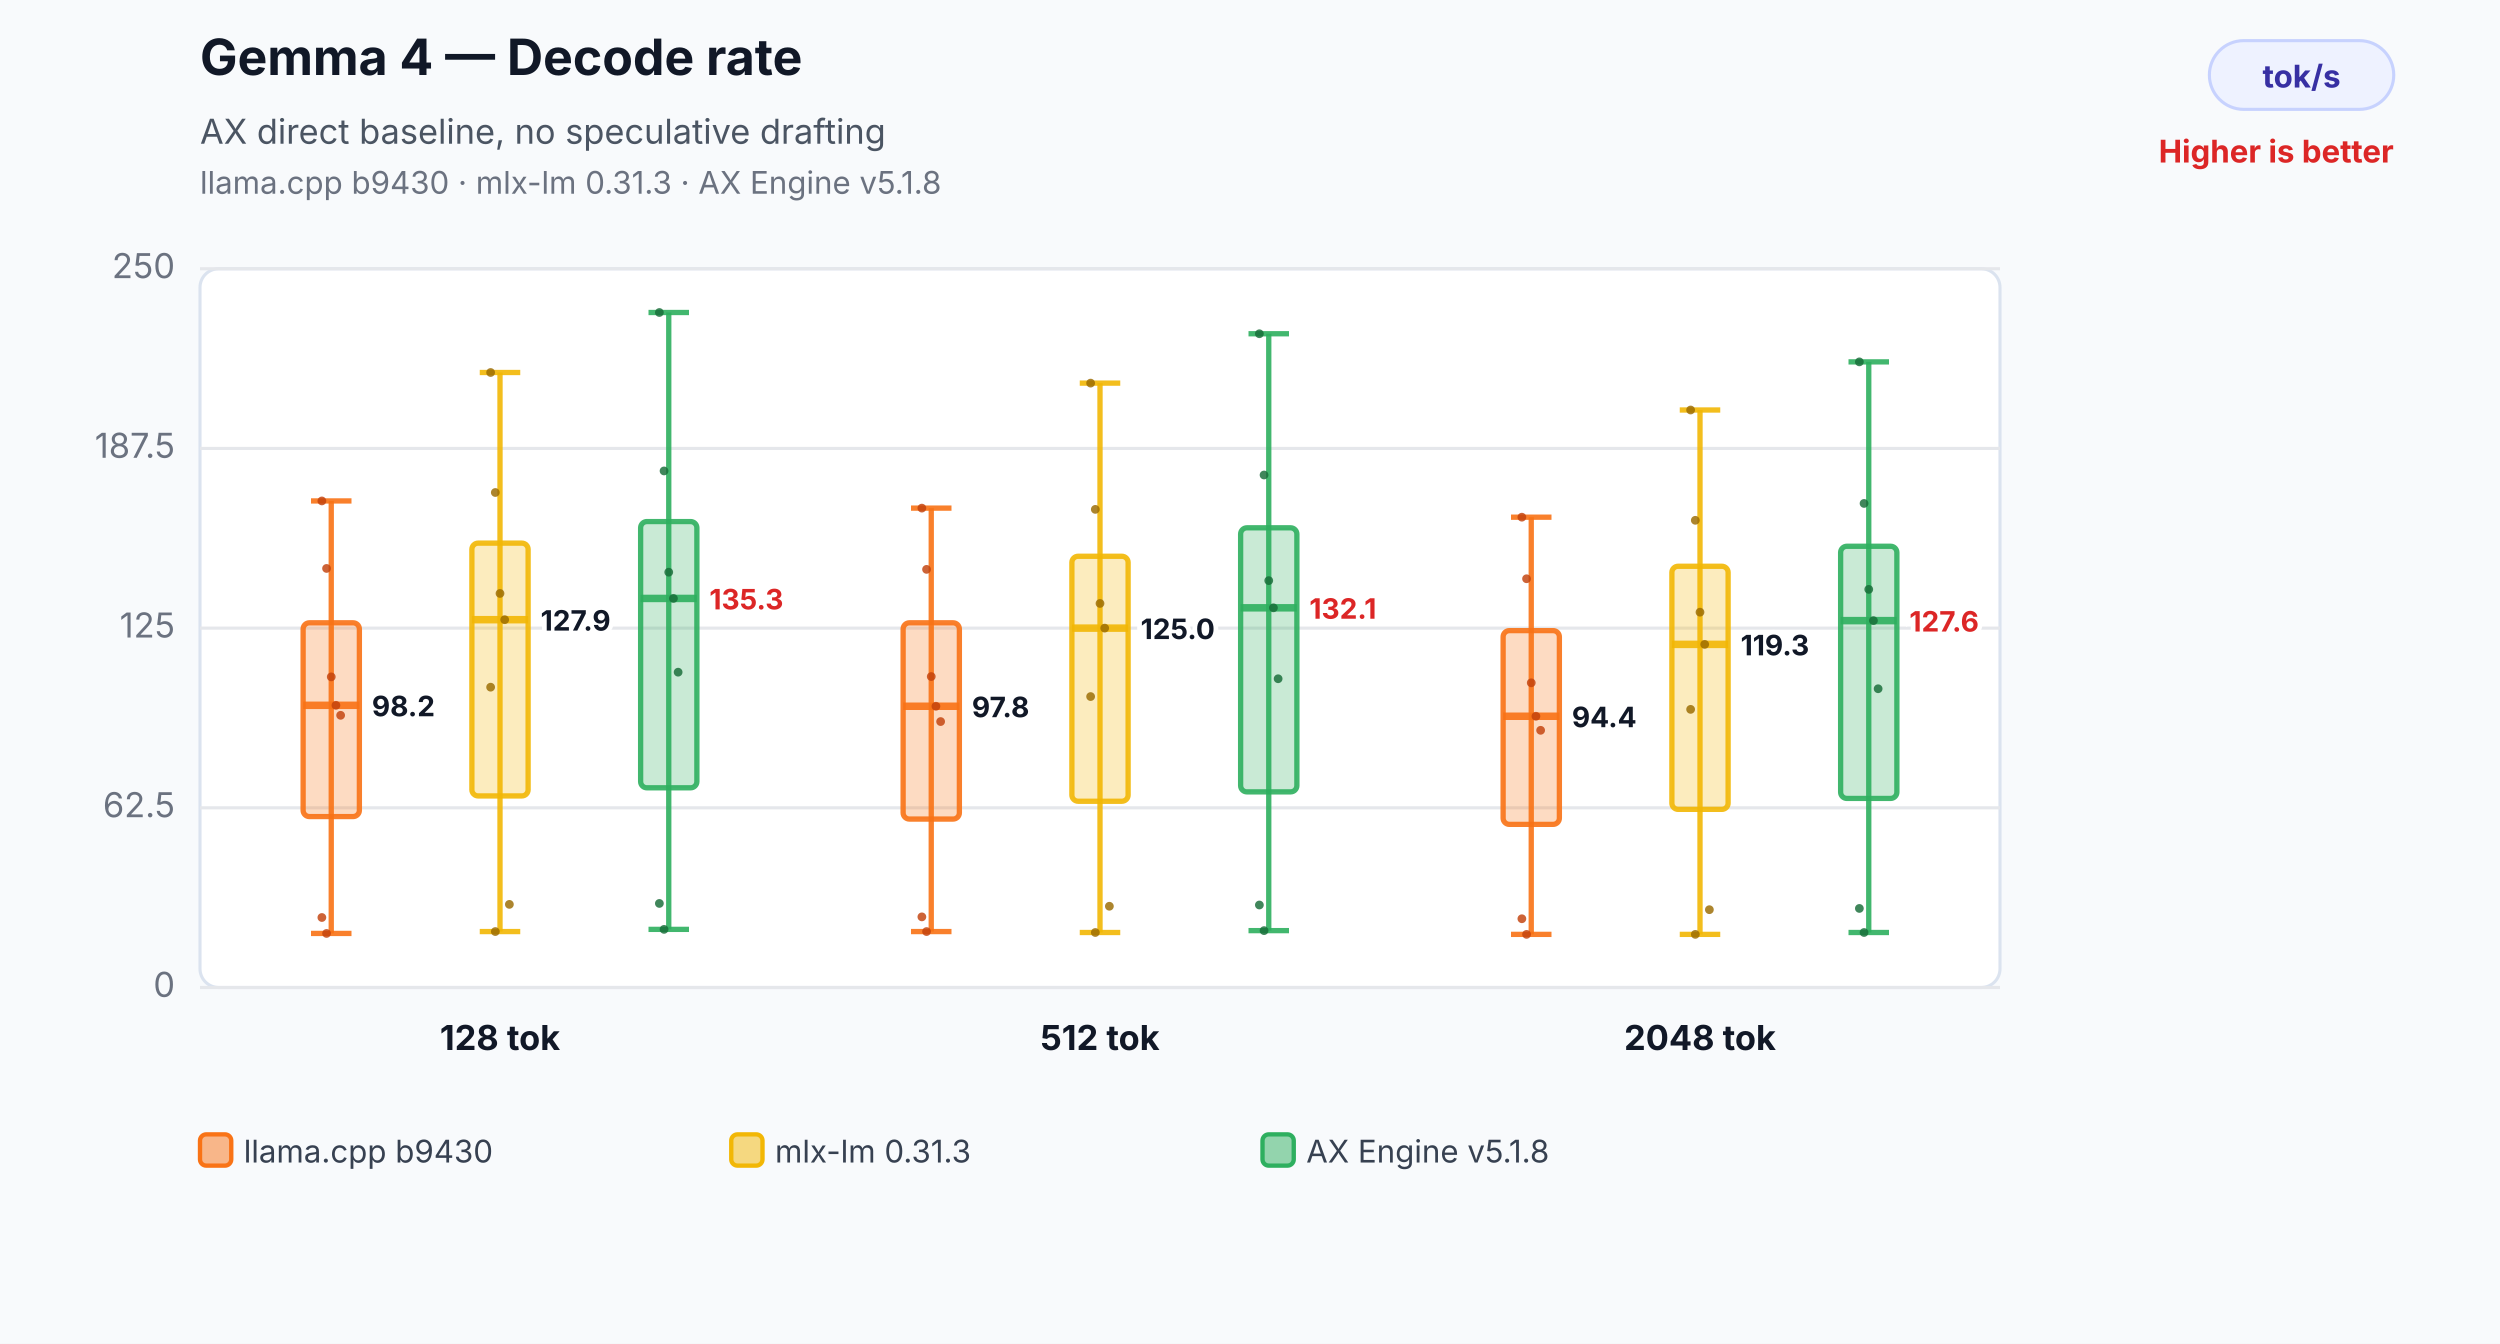
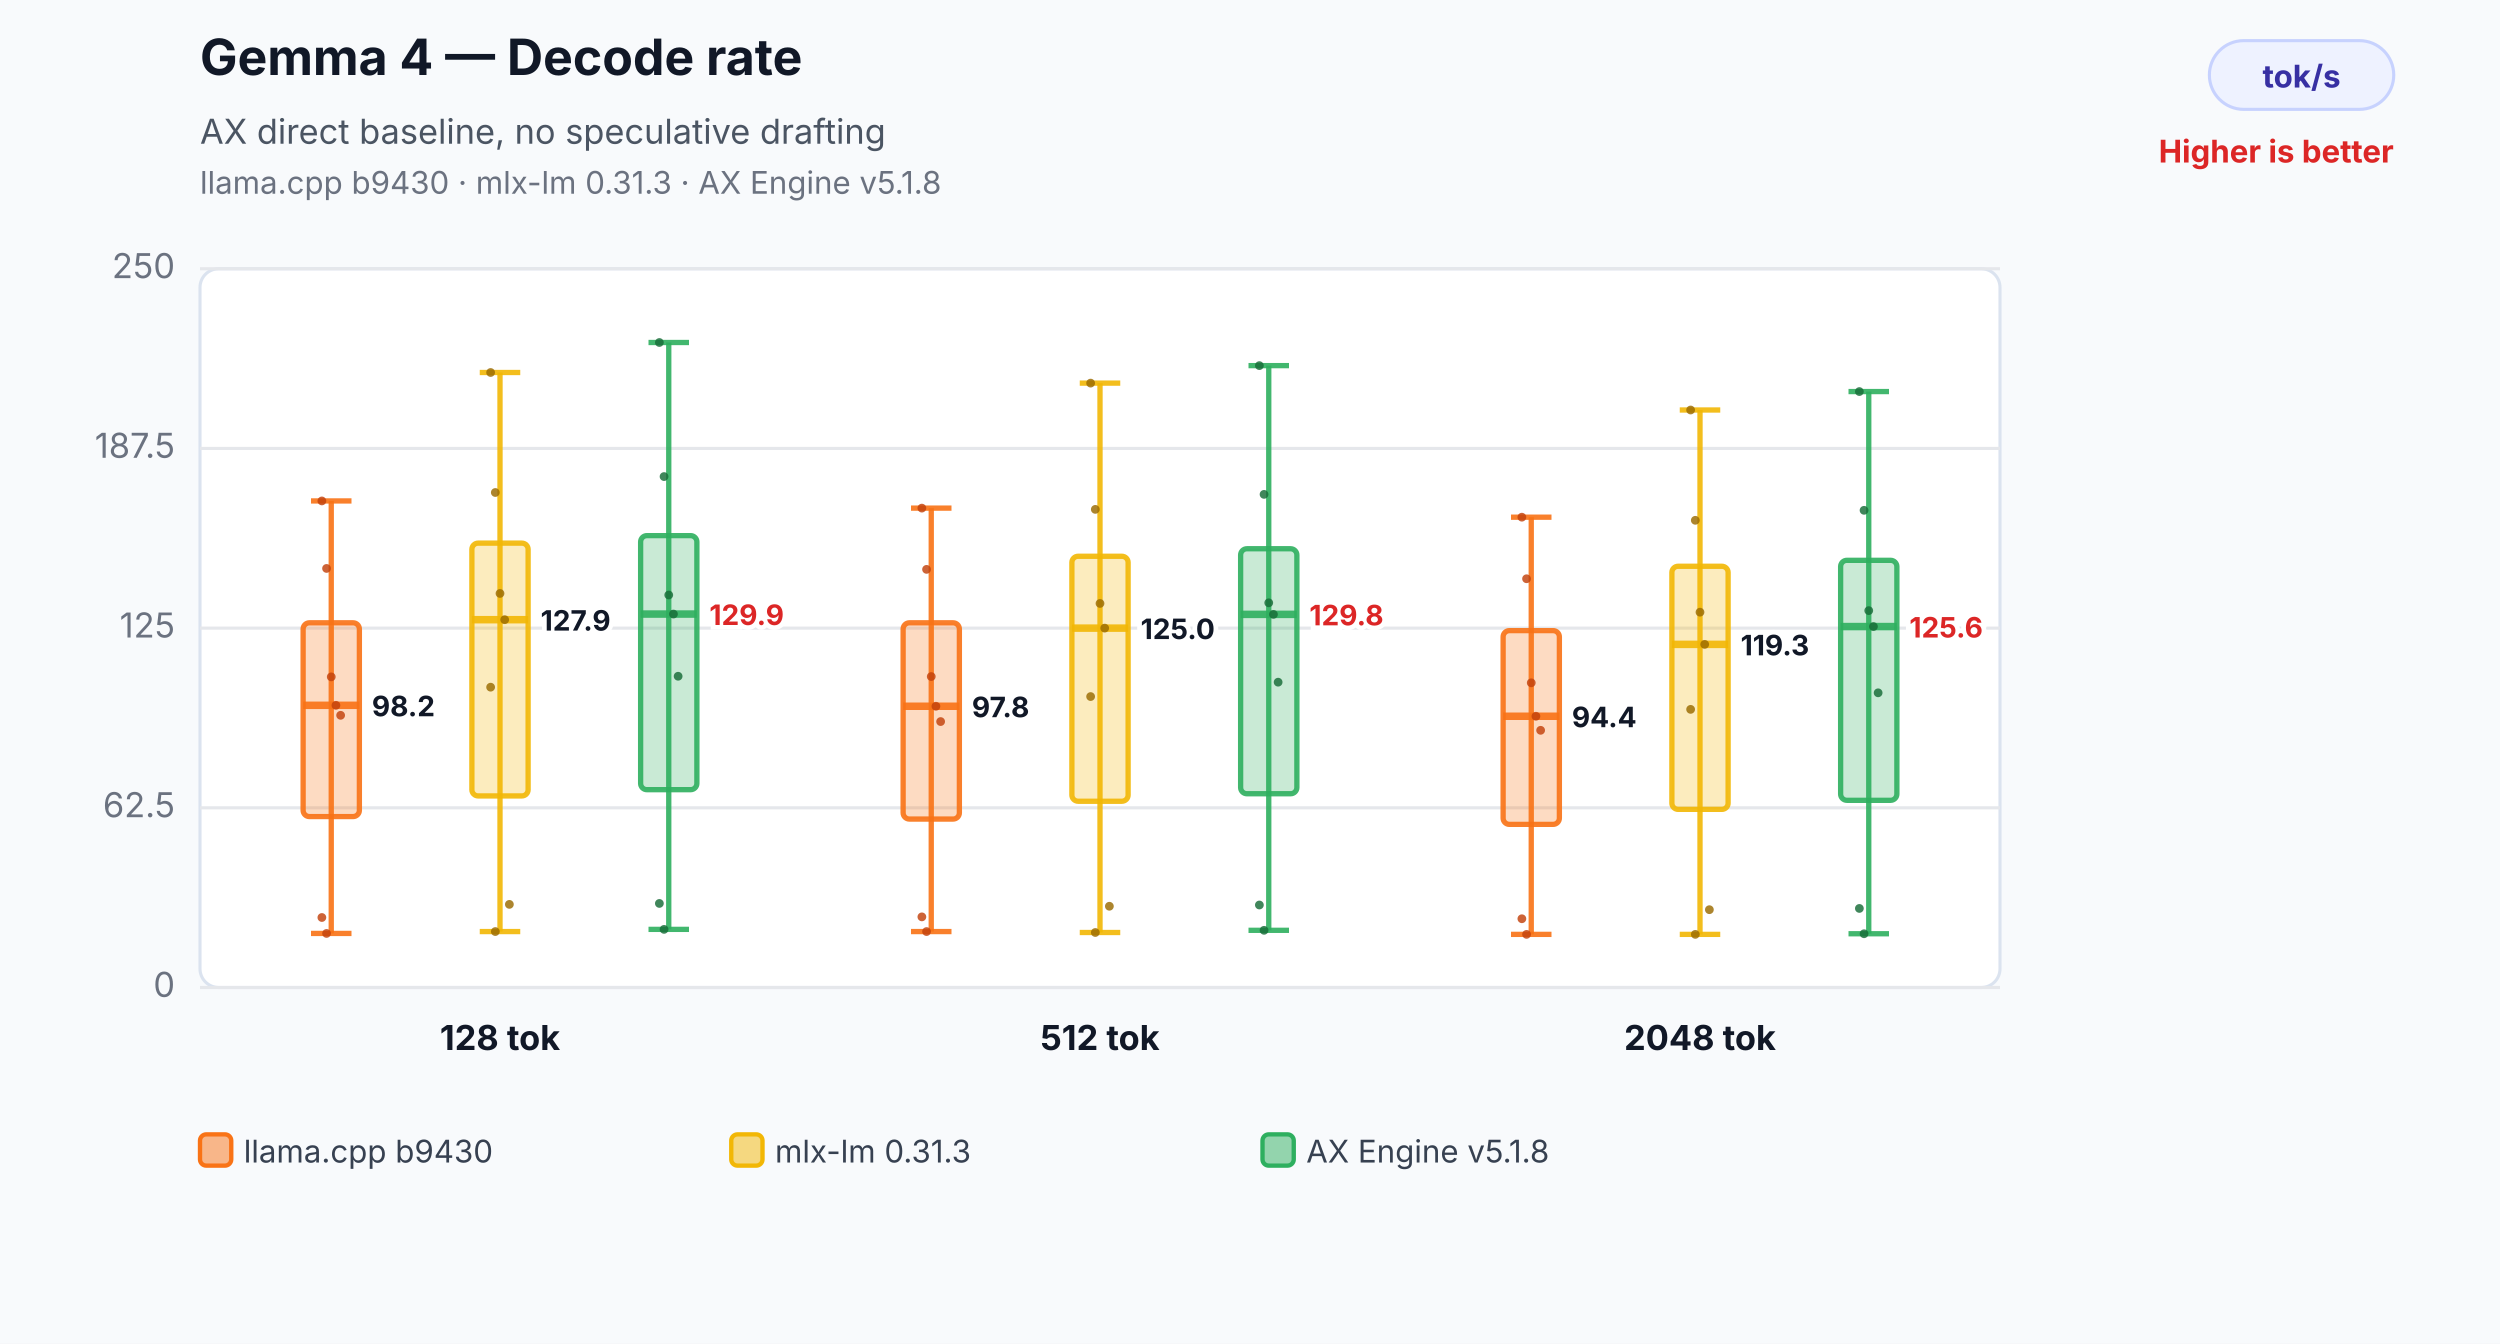
<svg xmlns="http://www.w3.org/2000/svg" width="800" height="430" viewBox="0 0 800 430" role="img" aria-labelledby="title desc">
  <rect width="800" height="430" fill="#f8fafc" />
  <text x="64" y="24" font-family="Inter,Segoe UI,Arial,sans-serif" font-size="16" font-weight="700" fill="#111827">Gemma 4 — Decode rate</text>
  <text x="64" y="46" font-family="Inter,Segoe UI,Arial,sans-serif" font-size="11" fill="#4b5563">AX direct baseline, no speculative drafting</text>
  <text x="64" y="62" font-family="Inter,Segoe UI,Arial,sans-serif" font-size="10" fill="#6b7280">llama.cpp b9430 · mlx-lm 0.31.3 · AX Engine v5.1.8</text>
  <rect x="707" y="13" width="59" height="22" rx="11" fill="#eef2ff" stroke="#c7d2fe" />
  <text x="736.5" y="28" text-anchor="middle" font-family="Inter,Segoe UI,Arial,sans-serif" font-size="10" font-weight="700" fill="#3730a3">tok/s</text>
  <text x="766" y="52" text-anchor="end" font-family="Inter,Segoe UI,Arial,sans-serif" font-size="10" font-weight="700" fill="#dc2626">Higher is better</text>
  <rect x="64" y="86" width="576" height="230" rx="6" fill="#ffffff" stroke="#dbe3ef" />
  <line x1="64" y1="316.0" x2="640" y2="316.0" stroke="#e5e7eb" stroke-width="1" />
  <text x="56" y="319.0" text-anchor="end" font-family="Inter,Segoe UI,Arial,sans-serif" font-size="11" fill="#6b7280">0</text>
  <line x1="64" y1="258.5" x2="640" y2="258.5" stroke="#e5e7eb" stroke-width="1" />
  <text x="56" y="261.5" text-anchor="end" font-family="Inter,Segoe UI,Arial,sans-serif" font-size="11" fill="#6b7280">62.5</text>
  <line x1="64" y1="201.0" x2="640" y2="201.0" stroke="#e5e7eb" stroke-width="1" />
  <text x="56" y="204.0" text-anchor="end" font-family="Inter,Segoe UI,Arial,sans-serif" font-size="11" fill="#6b7280">125</text>
  <line x1="64" y1="143.5" x2="640" y2="143.5" stroke="#e5e7eb" stroke-width="1" />
  <text x="56" y="146.5" text-anchor="end" font-family="Inter,Segoe UI,Arial,sans-serif" font-size="11" fill="#6b7280">187.5</text>
  <line x1="64" y1="86.0" x2="640" y2="86.0" stroke="#e5e7eb" stroke-width="1" />
  <text x="56" y="89.0" text-anchor="end" font-family="Inter,Segoe UI,Arial,sans-serif" font-size="11" fill="#6b7280">250</text>
  <line x1="106" y1="160.3" x2="106" y2="298.7" stroke="#f97316" stroke-opacity="0.9" stroke-width="1.7" />
  <line x1="99.52" y1="160.3" x2="112.48" y2="160.3" stroke="#f97316" stroke-opacity="0.9" stroke-width="1.7" />
  <line x1="99.52" y1="298.7" x2="112.48" y2="298.7" stroke="#f97316" stroke-opacity="0.9" stroke-width="1.7" />
  <rect x="97" y="199.3" width="18" height="62.0" rx="2" fill="#f97316" fill-opacity="0.26" stroke="#f97316" stroke-opacity="0.9" stroke-width="1.7" />
  <line x1="97" y1="225.7" x2="115" y2="225.7" stroke="#f97316" stroke-opacity="0.9" stroke-width="2.4" />
  <text x="119" y="229.2" text-anchor="start" font-family="Inter,Segoe UI,Arial,sans-serif" font-size="9" font-weight="700" fill="#111827" stroke="#ffffff" stroke-width="3" paint-order="stroke">98.2</text>
  <circle cx="103" cy="160.3" r="1.4" fill="#c2410c" fill-opacity="0.82" />
  <circle cx="104.5" cy="181.9" r="1.4" fill="#c2410c" fill-opacity="0.82" />
  <circle cx="106" cy="216.6" r="1.4" fill="#c2410c" fill-opacity="0.82" />
  <circle cx="107.5" cy="225.7" r="1.4" fill="#c2410c" fill-opacity="0.82" />
  <circle cx="109" cy="228.9" r="1.4" fill="#c2410c" fill-opacity="0.82" />
  <circle cx="103" cy="293.6" r="1.4" fill="#c2410c" fill-opacity="0.82" />
  <circle cx="104.5" cy="298.7" r="1.4" fill="#c2410c" fill-opacity="0.82" />
  <line x1="160" y1="119.2" x2="160" y2="298.1" stroke="#f2b705" stroke-opacity="0.9" stroke-width="1.7" />
  <line x1="153.52" y1="119.2" x2="166.48" y2="119.2" stroke="#f2b705" stroke-opacity="0.9" stroke-width="1.7" />
  <line x1="153.52" y1="298.1" x2="166.48" y2="298.1" stroke="#f2b705" stroke-opacity="0.9" stroke-width="1.7" />
  <rect x="151" y="173.8" width="18" height="80.9" rx="2" fill="#f2b705" fill-opacity="0.26" stroke="#f2b705" stroke-opacity="0.9" stroke-width="1.7" />
  <line x1="151" y1="198.3" x2="169" y2="198.3" stroke="#f2b705" stroke-opacity="0.9" stroke-width="2.4" />
  <text x="173" y="201.8" text-anchor="start" font-family="Inter,Segoe UI,Arial,sans-serif" font-size="9" font-weight="700" fill="#111827" stroke="#ffffff" stroke-width="3" paint-order="stroke">127.9</text>
  <circle cx="157" cy="119.2" r="1.4" fill="#9a6a00" fill-opacity="0.82" />
  <circle cx="158.5" cy="157.6" r="1.4" fill="#9a6a00" fill-opacity="0.82" />
  <circle cx="160" cy="189.9" r="1.4" fill="#9a6a00" fill-opacity="0.82" />
  <circle cx="161.5" cy="198.3" r="1.4" fill="#9a6a00" fill-opacity="0.82" />
  <circle cx="163" cy="289.4" r="1.4" fill="#9a6a00" fill-opacity="0.82" />
  <circle cx="157" cy="219.9" r="1.4" fill="#9a6a00" fill-opacity="0.82" />
  <circle cx="158.5" cy="298.1" r="1.4" fill="#9a6a00" fill-opacity="0.82" />
-   <line x1="214" y1="100.0" x2="214" y2="297.4" stroke="#2eaf5f" stroke-opacity="0.9" stroke-width="1.7" />
-   <line x1="207.52" y1="100.0" x2="220.48" y2="100.0" stroke="#2eaf5f" stroke-opacity="0.9" stroke-width="1.7" />
+   <line x1="214" y1="109.6" x2="214" y2="297.4" stroke="#2eaf5f" stroke-opacity="0.9" stroke-width="1.7" />
+   <line x1="207.52" y1="109.6" x2="220.48" y2="109.6" stroke="#2eaf5f" stroke-opacity="0.9" stroke-width="1.7" />
  <line x1="207.52" y1="297.4" x2="220.48" y2="297.4" stroke="#2eaf5f" stroke-opacity="0.9" stroke-width="1.7" />
-   <rect x="205" y="166.9" width="18" height="85.2" rx="2" fill="#2eaf5f" fill-opacity="0.26" stroke="#2eaf5f" stroke-opacity="0.9" stroke-width="1.7" />
-   <line x1="205" y1="191.5" x2="223" y2="191.5" stroke="#2eaf5f" stroke-opacity="0.9" stroke-width="2.4" />
-   <text x="227" y="195.0" text-anchor="start" font-family="Inter,Segoe UI,Arial,sans-serif" font-size="9" font-weight="700" fill="#dc2626" stroke="#ffffff" stroke-width="3" paint-order="stroke">135.3</text>
-   <circle cx="211" cy="100.0" r="1.4" fill="#176c37" fill-opacity="0.82" />
-   <circle cx="212.5" cy="150.7" r="1.4" fill="#176c37" fill-opacity="0.82" />
-   <circle cx="214" cy="183.1" r="1.4" fill="#176c37" fill-opacity="0.82" />
-   <circle cx="215.5" cy="191.5" r="1.4" fill="#176c37" fill-opacity="0.82" />
-   <circle cx="217" cy="215.1" r="1.4" fill="#176c37" fill-opacity="0.82" />
+   <rect x="205" y="171.4" width="18" height="81.3" rx="2" fill="#2eaf5f" fill-opacity="0.26" stroke="#2eaf5f" stroke-opacity="0.9" stroke-width="1.7" />
+   <line x1="205" y1="196.5" x2="223" y2="196.5" stroke="#2eaf5f" stroke-opacity="0.9" stroke-width="2.4" />
+   <text x="227" y="200.0" text-anchor="start" font-family="Inter,Segoe UI,Arial,sans-serif" font-size="9" font-weight="700" fill="#dc2626" stroke="#ffffff" stroke-width="3" paint-order="stroke">129.9</text>
+   <circle cx="211" cy="109.6" r="1.4" fill="#176c37" fill-opacity="0.82" />
+   <circle cx="212.5" cy="152.5" r="1.4" fill="#176c37" fill-opacity="0.82" />
+   <circle cx="214" cy="190.4" r="1.4" fill="#176c37" fill-opacity="0.82" />
+   <circle cx="215.5" cy="196.5" r="1.4" fill="#176c37" fill-opacity="0.82" />
+   <circle cx="217" cy="216.4" r="1.4" fill="#176c37" fill-opacity="0.82" />
  <circle cx="211" cy="289.1" r="1.4" fill="#176c37" fill-opacity="0.82" />
  <circle cx="212.5" cy="297.4" r="1.4" fill="#176c37" fill-opacity="0.82" />
  <text x="160" y="336" text-anchor="middle" font-family="Inter,Segoe UI,Arial,sans-serif" font-size="11" font-weight="700" fill="#111827">128 tok</text>
  <line x1="298" y1="162.6" x2="298" y2="298.1" stroke="#f97316" stroke-opacity="0.9" stroke-width="1.7" />
  <line x1="291.52" y1="162.6" x2="304.48" y2="162.6" stroke="#f97316" stroke-opacity="0.9" stroke-width="1.7" />
  <line x1="291.52" y1="298.1" x2="304.48" y2="298.1" stroke="#f97316" stroke-opacity="0.9" stroke-width="1.7" />
  <rect x="289" y="199.3" width="18" height="62.8" rx="2" fill="#f97316" fill-opacity="0.26" stroke="#f97316" stroke-opacity="0.9" stroke-width="1.7" />
  <line x1="289" y1="226.0" x2="307" y2="226.0" stroke="#f97316" stroke-opacity="0.9" stroke-width="2.4" />
  <text x="311" y="229.5" text-anchor="start" font-family="Inter,Segoe UI,Arial,sans-serif" font-size="9" font-weight="700" fill="#111827" stroke="#ffffff" stroke-width="3" paint-order="stroke">97.8</text>
  <circle cx="295" cy="162.6" r="1.4" fill="#c2410c" fill-opacity="0.82" />
  <circle cx="296.5" cy="182.2" r="1.4" fill="#c2410c" fill-opacity="0.82" />
  <circle cx="298" cy="216.5" r="1.4" fill="#c2410c" fill-opacity="0.82" />
  <circle cx="299.5" cy="226.0" r="1.4" fill="#c2410c" fill-opacity="0.82" />
  <circle cx="301" cy="230.9" r="1.4" fill="#c2410c" fill-opacity="0.82" />
  <circle cx="295" cy="293.4" r="1.4" fill="#c2410c" fill-opacity="0.82" />
  <circle cx="296.5" cy="298.1" r="1.4" fill="#c2410c" fill-opacity="0.82" />
  <line x1="352" y1="122.6" x2="352" y2="298.4" stroke="#f2b705" stroke-opacity="0.9" stroke-width="1.7" />
  <line x1="345.52" y1="122.6" x2="358.48" y2="122.6" stroke="#f2b705" stroke-opacity="0.9" stroke-width="1.7" />
  <line x1="345.52" y1="298.4" x2="358.48" y2="298.4" stroke="#f2b705" stroke-opacity="0.9" stroke-width="1.7" />
  <rect x="343" y="178.0" width="18" height="78.4" rx="2" fill="#f2b705" fill-opacity="0.26" stroke="#f2b705" stroke-opacity="0.9" stroke-width="1.7" />
  <line x1="343" y1="201.0" x2="361" y2="201.0" stroke="#f2b705" stroke-opacity="0.9" stroke-width="2.4" />
  <text x="365" y="204.5" text-anchor="start" font-family="Inter,Segoe UI,Arial,sans-serif" font-size="9" font-weight="700" fill="#111827" stroke="#ffffff" stroke-width="3" paint-order="stroke">125.0</text>
  <circle cx="349" cy="122.6" r="1.4" fill="#9a6a00" fill-opacity="0.82" />
  <circle cx="350.5" cy="163.0" r="1.4" fill="#9a6a00" fill-opacity="0.82" />
  <circle cx="352" cy="193.1" r="1.4" fill="#9a6a00" fill-opacity="0.82" />
  <circle cx="353.5" cy="201.0" r="1.4" fill="#9a6a00" fill-opacity="0.82" />
  <circle cx="355" cy="290.0" r="1.4" fill="#9a6a00" fill-opacity="0.82" />
  <circle cx="349" cy="222.9" r="1.4" fill="#9a6a00" fill-opacity="0.82" />
  <circle cx="350.5" cy="298.4" r="1.4" fill="#9a6a00" fill-opacity="0.82" />
-   <line x1="406" y1="106.8" x2="406" y2="297.8" stroke="#2eaf5f" stroke-opacity="0.9" stroke-width="1.7" />
-   <line x1="399.52" y1="106.8" x2="412.48" y2="106.8" stroke="#2eaf5f" stroke-opacity="0.9" stroke-width="1.7" />
-   <line x1="399.52" y1="297.8" x2="412.48" y2="297.8" stroke="#2eaf5f" stroke-opacity="0.9" stroke-width="1.7" />
-   <rect x="397" y="168.9" width="18" height="84.5" rx="2" fill="#2eaf5f" fill-opacity="0.26" stroke="#2eaf5f" stroke-opacity="0.9" stroke-width="1.7" />
-   <line x1="397" y1="194.5" x2="415" y2="194.5" stroke="#2eaf5f" stroke-opacity="0.9" stroke-width="2.4" />
-   <text x="419" y="198.0" text-anchor="start" font-family="Inter,Segoe UI,Arial,sans-serif" font-size="9" font-weight="700" fill="#dc2626" stroke="#ffffff" stroke-width="3" paint-order="stroke">132.1</text>
-   <circle cx="403" cy="106.8" r="1.4" fill="#176c37" fill-opacity="0.82" />
-   <circle cx="404.5" cy="152.0" r="1.4" fill="#176c37" fill-opacity="0.82" />
-   <circle cx="406" cy="185.8" r="1.4" fill="#176c37" fill-opacity="0.82" />
-   <circle cx="407.5" cy="194.5" r="1.4" fill="#176c37" fill-opacity="0.82" />
-   <circle cx="409" cy="217.2" r="1.4" fill="#176c37" fill-opacity="0.82" />
+   <line x1="406" y1="117.0" x2="406" y2="297.7" stroke="#2eaf5f" stroke-opacity="0.9" stroke-width="1.7" />
+   <line x1="399.52" y1="117.0" x2="412.48" y2="117.0" stroke="#2eaf5f" stroke-opacity="0.9" stroke-width="1.7" />
+   <line x1="399.52" y1="297.7" x2="412.48" y2="297.7" stroke="#2eaf5f" stroke-opacity="0.9" stroke-width="1.7" />
+   <rect x="397" y="175.6" width="18" height="78.4" rx="2" fill="#2eaf5f" fill-opacity="0.26" stroke="#2eaf5f" stroke-opacity="0.9" stroke-width="1.7" />
+   <line x1="397" y1="196.6" x2="415" y2="196.6" stroke="#2eaf5f" stroke-opacity="0.9" stroke-width="2.4" />
+   <text x="419" y="200.1" text-anchor="start" font-family="Inter,Segoe UI,Arial,sans-serif" font-size="9" font-weight="700" fill="#dc2626" stroke="#ffffff" stroke-width="3" paint-order="stroke">129.8</text>
+   <circle cx="403" cy="117.0" r="1.4" fill="#176c37" fill-opacity="0.82" />
+   <circle cx="404.5" cy="158.2" r="1.4" fill="#176c37" fill-opacity="0.82" />
+   <circle cx="406" cy="192.9" r="1.4" fill="#176c37" fill-opacity="0.82" />
+   <circle cx="407.5" cy="196.6" r="1.4" fill="#176c37" fill-opacity="0.82" />
+   <circle cx="409" cy="218.3" r="1.4" fill="#176c37" fill-opacity="0.82" />
  <circle cx="403" cy="289.6" r="1.4" fill="#176c37" fill-opacity="0.82" />
-   <circle cx="404.5" cy="297.8" r="1.4" fill="#176c37" fill-opacity="0.82" />
+   <circle cx="404.5" cy="297.7" r="1.4" fill="#176c37" fill-opacity="0.82" />
  <text x="352" y="336" text-anchor="middle" font-family="Inter,Segoe UI,Arial,sans-serif" font-size="11" font-weight="700" fill="#111827">512 tok</text>
  <line x1="490" y1="165.5" x2="490" y2="299.0" stroke="#f97316" stroke-opacity="0.9" stroke-width="1.7" />
  <line x1="483.52" y1="165.5" x2="496.48" y2="165.5" stroke="#f97316" stroke-opacity="0.9" stroke-width="1.7" />
  <line x1="483.52" y1="299.0" x2="496.48" y2="299.0" stroke="#f97316" stroke-opacity="0.9" stroke-width="1.7" />
  <rect x="481" y="201.8" width="18" height="62.0" rx="2" fill="#f97316" fill-opacity="0.26" stroke="#f97316" stroke-opacity="0.9" stroke-width="1.7" />
  <line x1="481" y1="229.2" x2="499" y2="229.2" stroke="#f97316" stroke-opacity="0.9" stroke-width="2.4" />
  <text x="503" y="232.7" text-anchor="start" font-family="Inter,Segoe UI,Arial,sans-serif" font-size="9" font-weight="700" fill="#111827" stroke="#ffffff" stroke-width="3" paint-order="stroke">94.4</text>
  <circle cx="487" cy="165.5" r="1.4" fill="#c2410c" fill-opacity="0.82" />
  <circle cx="488.5" cy="185.2" r="1.4" fill="#c2410c" fill-opacity="0.82" />
  <circle cx="490" cy="218.5" r="1.4" fill="#c2410c" fill-opacity="0.82" />
  <circle cx="491.5" cy="229.2" r="1.4" fill="#c2410c" fill-opacity="0.82" />
  <circle cx="493" cy="233.7" r="1.4" fill="#c2410c" fill-opacity="0.82" />
  <circle cx="487" cy="294.0" r="1.4" fill="#c2410c" fill-opacity="0.82" />
  <circle cx="488.5" cy="299.0" r="1.4" fill="#c2410c" fill-opacity="0.82" />
  <line x1="544" y1="131.2" x2="544" y2="299.0" stroke="#f2b705" stroke-opacity="0.9" stroke-width="1.7" />
  <line x1="537.52" y1="131.2" x2="550.48" y2="131.2" stroke="#f2b705" stroke-opacity="0.9" stroke-width="1.7" />
  <line x1="537.52" y1="299.0" x2="550.48" y2="299.0" stroke="#f2b705" stroke-opacity="0.9" stroke-width="1.7" />
  <rect x="535" y="181.2" width="18" height="77.8" rx="2" fill="#f2b705" fill-opacity="0.26" stroke="#f2b705" stroke-opacity="0.9" stroke-width="1.7" />
  <line x1="535" y1="206.2" x2="553" y2="206.2" stroke="#f2b705" stroke-opacity="0.9" stroke-width="2.4" />
  <text x="557" y="209.7" text-anchor="start" font-family="Inter,Segoe UI,Arial,sans-serif" font-size="9" font-weight="700" fill="#111827" stroke="#ffffff" stroke-width="3" paint-order="stroke">119.3</text>
  <circle cx="541" cy="131.2" r="1.4" fill="#9a6a00" fill-opacity="0.82" />
  <circle cx="542.5" cy="166.5" r="1.4" fill="#9a6a00" fill-opacity="0.82" />
  <circle cx="544" cy="195.9" r="1.4" fill="#9a6a00" fill-opacity="0.82" />
  <circle cx="545.5" cy="206.2" r="1.4" fill="#9a6a00" fill-opacity="0.82" />
  <circle cx="547" cy="291.1" r="1.4" fill="#9a6a00" fill-opacity="0.82" />
  <circle cx="541" cy="227.0" r="1.4" fill="#9a6a00" fill-opacity="0.82" />
  <circle cx="542.5" cy="299.0" r="1.4" fill="#9a6a00" fill-opacity="0.82" />
-   <line x1="598" y1="115.8" x2="598" y2="298.4" stroke="#2eaf5f" stroke-opacity="0.9" stroke-width="1.7" />
-   <line x1="591.52" y1="115.8" x2="604.48" y2="115.8" stroke="#2eaf5f" stroke-opacity="0.9" stroke-width="1.7" />
-   <line x1="591.52" y1="298.4" x2="604.48" y2="298.4" stroke="#2eaf5f" stroke-opacity="0.9" stroke-width="1.7" />
-   <rect x="589" y="174.8" width="18" height="80.7" rx="2" fill="#2eaf5f" fill-opacity="0.26" stroke="#2eaf5f" stroke-opacity="0.9" stroke-width="1.7" />
-   <line x1="589" y1="198.6" x2="607" y2="198.6" stroke="#2eaf5f" stroke-opacity="0.9" stroke-width="2.4" />
-   <text x="611" y="202.1" text-anchor="start" font-family="Inter,Segoe UI,Arial,sans-serif" font-size="9" font-weight="700" fill="#dc2626" stroke="#ffffff" stroke-width="3" paint-order="stroke">127.6</text>
-   <circle cx="595" cy="115.8" r="1.4" fill="#176c37" fill-opacity="0.82" />
-   <circle cx="596.5" cy="161.1" r="1.4" fill="#176c37" fill-opacity="0.82" />
-   <circle cx="598" cy="188.6" r="1.4" fill="#176c37" fill-opacity="0.82" />
-   <circle cx="599.5" cy="198.6" r="1.4" fill="#176c37" fill-opacity="0.82" />
-   <circle cx="601" cy="220.4" r="1.4" fill="#176c37" fill-opacity="0.82" />
+   <line x1="598" y1="125.3" x2="598" y2="298.8" stroke="#2eaf5f" stroke-opacity="0.9" stroke-width="1.7" />
+   <line x1="591.52" y1="125.3" x2="604.48" y2="125.3" stroke="#2eaf5f" stroke-opacity="0.9" stroke-width="1.7" />
+   <line x1="591.52" y1="298.8" x2="604.48" y2="298.8" stroke="#2eaf5f" stroke-opacity="0.9" stroke-width="1.7" />
+   <rect x="589" y="179.3" width="18" height="76.8" rx="2" fill="#2eaf5f" fill-opacity="0.26" stroke="#2eaf5f" stroke-opacity="0.9" stroke-width="1.7" />
+   <line x1="589" y1="200.5" x2="607" y2="200.5" stroke="#2eaf5f" stroke-opacity="0.9" stroke-width="2.4" />
+   <text x="611" y="204.0" text-anchor="start" font-family="Inter,Segoe UI,Arial,sans-serif" font-size="9" font-weight="700" fill="#dc2626" stroke="#ffffff" stroke-width="3" paint-order="stroke">125.6</text>
+   <circle cx="595" cy="125.3" r="1.4" fill="#176c37" fill-opacity="0.82" />
+   <circle cx="596.5" cy="163.3" r="1.4" fill="#176c37" fill-opacity="0.82" />
+   <circle cx="598" cy="195.4" r="1.4" fill="#176c37" fill-opacity="0.82" />
+   <circle cx="599.5" cy="200.5" r="1.4" fill="#176c37" fill-opacity="0.82" />
+   <circle cx="601" cy="221.7" r="1.4" fill="#176c37" fill-opacity="0.82" />
  <circle cx="595" cy="290.7" r="1.4" fill="#176c37" fill-opacity="0.82" />
-   <circle cx="596.5" cy="298.4" r="1.4" fill="#176c37" fill-opacity="0.82" />
+   <circle cx="596.5" cy="298.8" r="1.4" fill="#176c37" fill-opacity="0.82" />
  <text x="544" y="336" text-anchor="middle" font-family="Inter,Segoe UI,Arial,sans-serif" font-size="11" font-weight="700" fill="#111827">2048 tok</text>
  <rect x="64" y="363" width="10" height="10" rx="2" fill="#f97316" fill-opacity="0.5" stroke="#f97316" stroke-width="1.4" />
  <text x="78" y="372" font-family="Inter,Segoe UI,Arial,sans-serif" font-size="10" fill="#374151">llama.cpp b9430</text>
  <rect x="234" y="363" width="10" height="10" rx="2" fill="#f2b705" fill-opacity="0.5" stroke="#f2b705" stroke-width="1.4" />
  <text x="248" y="372" font-family="Inter,Segoe UI,Arial,sans-serif" font-size="10" fill="#374151">mlx-lm 0.31.3</text>
  <rect x="404" y="363" width="10" height="10" rx="2" fill="#2eaf5f" fill-opacity="0.5" stroke="#2eaf5f" stroke-width="1.4" />
  <text x="418" y="372" font-family="Inter,Segoe UI,Arial,sans-serif" font-size="10" fill="#374151">AX Engine v5.1.8</text>
</svg>
